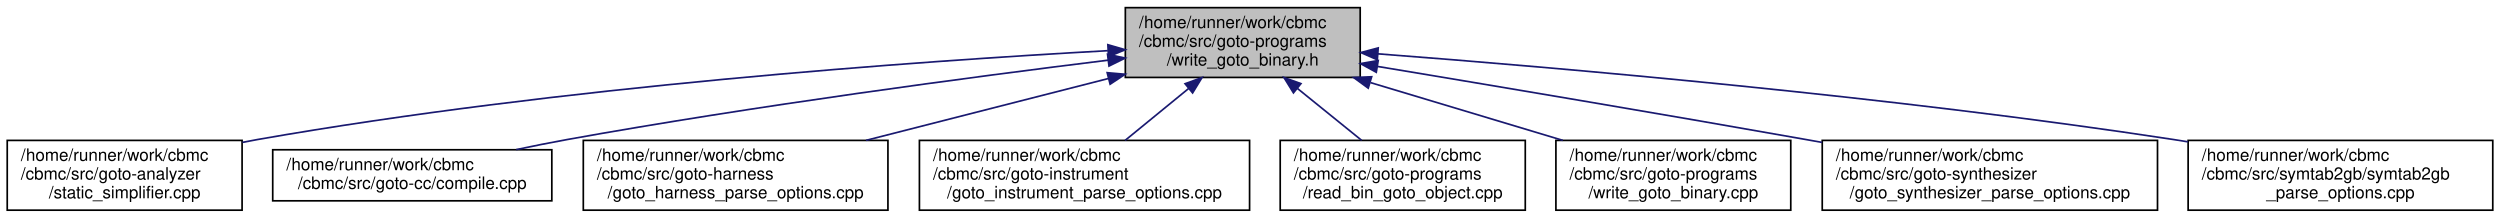
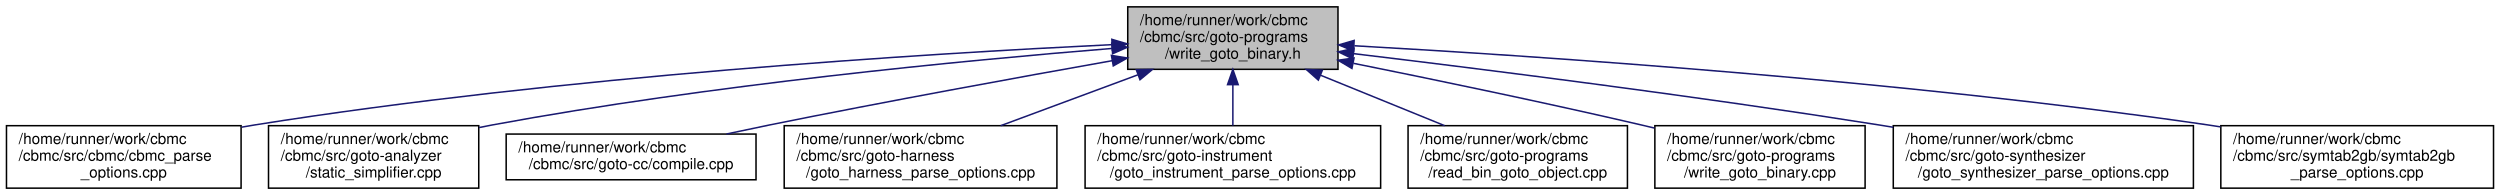
- <svg xmlns="http://www.w3.org/2000/svg" xmlns:xlink="http://www.w3.org/1999/xlink" width="1469pt" height="128pt" viewBox="0.00 0.00 1468.50 128.00">
+ <svg xmlns="http://www.w3.org/2000/svg" xmlns:xlink="http://www.w3.org/1999/xlink" width="1641pt" height="128pt" viewBox="0.00 0.00 1640.50 128.00">
  <g id="graph0" class="graph" transform="scale(1 1) rotate(0) translate(4 124)">
    <g id="node1" class="node">
      <g id="a_node1">
        <a xlink:title="Write GOTO binaries.">
-           <polygon fill="#bfbfbf" stroke="black" points="657,-78.5 657,-119.5 795,-119.5 795,-78.5 657,-78.5" />
-           <text text-anchor="start" x="665" y="-107.5" font-family="Helvetica,sans-Serif" font-size="10.00">/home/runner/work/cbmc</text>
-           <text text-anchor="start" x="665" y="-96.5" font-family="Helvetica,sans-Serif" font-size="10.00">/cbmc/src/goto-programs</text>
-           <text text-anchor="middle" x="726" y="-85.5" font-family="Helvetica,sans-Serif" font-size="10.00">/write_goto_binary.h</text>
+           <polygon fill="#bfbfbf" stroke="black" points="736,-78.5 736,-119.5 874,-119.5 874,-78.5 736,-78.5" />
+           <text text-anchor="start" x="744" y="-107.5" font-family="Helvetica,sans-Serif" font-size="10.00">/home/runner/work/cbmc</text>
+           <text text-anchor="start" x="744" y="-96.5" font-family="Helvetica,sans-Serif" font-size="10.00">/cbmc/src/goto-programs</text>
+           <text text-anchor="middle" x="805" y="-85.5" font-family="Helvetica,sans-Serif" font-size="10.00">/write_goto_binary.h</text>
        </a>
      </g>
    </g>
    <g id="node2" class="node">
      <g id="a_node2">
-         <a xlink:href="static__simplifier_8cpp.html" target="_top" xlink:title=" ">
-           <polygon fill="none" stroke="black" points="0,-0.5 0,-41.5 138,-41.5 138,-0.5 0,-0.5" />
+         <a xlink:href="cbmc__parse__options_8cpp.html" target="_top" xlink:title="CBMC Command Line Option Processing.">
+           <polygon fill="none" stroke="black" points="0,-0.5 0,-41.5 154,-41.5 154,-0.5 0,-0.5" />
          <text text-anchor="start" x="8" y="-29.5" font-family="Helvetica,sans-Serif" font-size="10.00">/home/runner/work/cbmc</text>
-           <text text-anchor="start" x="8" y="-18.5" font-family="Helvetica,sans-Serif" font-size="10.00">/cbmc/src/goto-analyzer</text>
-           <text text-anchor="middle" x="69" y="-7.5" font-family="Helvetica,sans-Serif" font-size="10.00">/static_simplifier.cpp</text>
+           <text text-anchor="start" x="8" y="-18.5" font-family="Helvetica,sans-Serif" font-size="10.00">/cbmc/src/cbmc/cbmc_parse</text>
+           <text text-anchor="middle" x="77" y="-7.5" font-family="Helvetica,sans-Serif" font-size="10.00">_options.cpp</text>
        </a>
      </g>
    </g>
    <g id="edge1" class="edge">
-       <path fill="none" stroke="midnightblue" d="M646.71,-94.22C534.69,-88 324,-73.06 147,-42 144.11,-41.49 141.17,-40.93 138.2,-40.34" />
-       <polygon fill="midnightblue" stroke="midnightblue" points="646.73,-97.73 656.91,-94.78 647.11,-90.74 646.73,-97.73" />
+       <path fill="none" stroke="midnightblue" d="M725.38,-94.68C603.61,-88.79 364.04,-73.98 163,-42 160.12,-41.54 157.2,-41.04 154.25,-40.51" />
+       <polygon fill="midnightblue" stroke="midnightblue" points="725.57,-98.19 735.73,-95.17 725.91,-91.2 725.57,-98.19" />
    </g>
    <g id="node3" class="node">
      <g id="a_node3">
-         <a xlink:href="compile_8cpp.html" target="_top" xlink:title="Compile and link source and object files.">
-           <polygon fill="none" stroke="black" points="156,-6 156,-36 320,-36 320,-6 156,-6" />
-           <text text-anchor="start" x="164" y="-24" font-family="Helvetica,sans-Serif" font-size="10.00">/home/runner/work/cbmc</text>
-           <text text-anchor="middle" x="238" y="-13" font-family="Helvetica,sans-Serif" font-size="10.00">/cbmc/src/goto-cc/compile.cpp</text>
+         <a xlink:href="static__simplifier_8cpp.html" target="_top" xlink:title=" ">
+           <polygon fill="none" stroke="black" points="172,-0.5 172,-41.5 310,-41.5 310,-0.5 172,-0.5" />
+           <text text-anchor="start" x="180" y="-29.5" font-family="Helvetica,sans-Serif" font-size="10.00">/home/runner/work/cbmc</text>
+           <text text-anchor="start" x="180" y="-18.5" font-family="Helvetica,sans-Serif" font-size="10.00">/cbmc/src/goto-analyzer</text>
+           <text text-anchor="middle" x="241" y="-7.5" font-family="Helvetica,sans-Serif" font-size="10.00">/static_simplifier.cpp</text>
        </a>
      </g>
    </g>
    <g id="edge2" class="edge">
-       <path fill="none" stroke="midnightblue" d="M646.85,-88.64C566.52,-78.72 438.71,-61.76 329,-42 319.29,-40.25 309.04,-38.2 299.06,-36.09" />
-       <polygon fill="midnightblue" stroke="midnightblue" points="646.54,-92.13 656.89,-89.87 647.4,-85.18 646.54,-92.13" />
+       <path fill="none" stroke="midnightblue" d="M725.76,-92.21C629.15,-84.38 461.17,-68.29 319,-42 316.11,-41.47 313.18,-40.89 310.21,-40.27" />
+       <polygon fill="midnightblue" stroke="midnightblue" points="725.5,-95.7 735.75,-93.01 726.06,-88.72 725.5,-95.7" />
    </g>
    <g id="node4" class="node">
      <g id="a_node4">
-         <a xlink:href="goto__harness__parse__options_8cpp.html" target="_top" xlink:title=" ">
-           <polygon fill="none" stroke="black" points="338.5,-0.5 338.5,-41.5 517.5,-41.5 517.5,-0.5 338.5,-0.5" />
-           <text text-anchor="start" x="346.5" y="-29.5" font-family="Helvetica,sans-Serif" font-size="10.00">/home/runner/work/cbmc</text>
-           <text text-anchor="start" x="346.5" y="-18.5" font-family="Helvetica,sans-Serif" font-size="10.00">/cbmc/src/goto-harness</text>
-           <text text-anchor="middle" x="428" y="-7.5" font-family="Helvetica,sans-Serif" font-size="10.00">/goto_harness_parse_options.cpp</text>
+         <a xlink:href="compile_8cpp.html" target="_top" xlink:title="Compile and link source and object files.">
+           <polygon fill="none" stroke="black" points="328,-6 328,-36 492,-36 492,-6 328,-6" />
+           <text text-anchor="start" x="336" y="-24" font-family="Helvetica,sans-Serif" font-size="10.00">/home/runner/work/cbmc</text>
+           <text text-anchor="middle" x="410" y="-13" font-family="Helvetica,sans-Serif" font-size="10.00">/cbmc/src/goto-cc/compile.cpp</text>
        </a>
      </g>
    </g>
    <g id="edge3" class="edge">
-       <path fill="none" stroke="midnightblue" d="M647.07,-77.87C602.99,-66.63 548.3,-52.68 504.6,-41.53" />
-       <polygon fill="midnightblue" stroke="midnightblue" points="646.33,-81.29 656.88,-80.37 648.06,-74.51 646.33,-81.29" />
+       <path fill="none" stroke="midnightblue" d="M725.74,-84.16C664.31,-73.26 577.12,-57.37 501,-42 491.8,-40.14 482.1,-38.1 472.6,-36.05" />
+       <polygon fill="midnightblue" stroke="midnightblue" points="725.29,-87.64 735.75,-85.94 726.51,-80.75 725.29,-87.64" />
    </g>
    <g id="node5" class="node">
      <g id="a_node5">
-         <a xlink:href="goto__instrument__parse__options_8cpp.html" target="_top" xlink:title="Main Module.">
-           <polygon fill="none" stroke="black" points="536,-0.5 536,-41.5 730,-41.5 730,-0.5 536,-0.5" />
-           <text text-anchor="start" x="544" y="-29.5" font-family="Helvetica,sans-Serif" font-size="10.00">/home/runner/work/cbmc</text>
-           <text text-anchor="start" x="544" y="-18.5" font-family="Helvetica,sans-Serif" font-size="10.00">/cbmc/src/goto-instrument</text>
-           <text text-anchor="middle" x="633" y="-7.5" font-family="Helvetica,sans-Serif" font-size="10.00">/goto_instrument_parse_options.cpp</text>
+         <a xlink:href="goto__harness__parse__options_8cpp.html" target="_top" xlink:title=" ">
+           <polygon fill="none" stroke="black" points="510.5,-0.5 510.5,-41.5 689.5,-41.5 689.5,-0.5 510.5,-0.5" />
+           <text text-anchor="start" x="518.5" y="-29.5" font-family="Helvetica,sans-Serif" font-size="10.00">/home/runner/work/cbmc</text>
+           <text text-anchor="start" x="518.5" y="-18.5" font-family="Helvetica,sans-Serif" font-size="10.00">/cbmc/src/goto-harness</text>
+           <text text-anchor="middle" x="600" y="-7.5" font-family="Helvetica,sans-Serif" font-size="10.00">/goto_harness_parse_options.cpp</text>
        </a>
      </g>
    </g>
    <g id="edge4" class="edge">
-       <path fill="none" stroke="midnightblue" d="M694.26,-72.06C682.02,-62.06 668.25,-50.8 656.87,-41.51" />
-       <polygon fill="midnightblue" stroke="midnightblue" points="692.09,-74.81 702.05,-78.43 696.52,-69.39 692.09,-74.81" />
+       <path fill="none" stroke="midnightblue" d="M742.66,-74.89C713.88,-64.22 680.09,-51.69 652.61,-41.51" />
+       <polygon fill="midnightblue" stroke="midnightblue" points="741.61,-78.23 752.21,-78.43 744.05,-71.67 741.61,-78.23" />
    </g>
    <g id="node6" class="node">
      <g id="a_node6">
-         <a xlink:href="read__bin__goto__object_8cpp.html" target="_top" xlink:title="Read goto object files.">
-           <polygon fill="none" stroke="black" points="748,-0.5 748,-41.5 892,-41.5 892,-0.5 748,-0.5" />
-           <text text-anchor="start" x="756" y="-29.5" font-family="Helvetica,sans-Serif" font-size="10.00">/home/runner/work/cbmc</text>
-           <text text-anchor="start" x="756" y="-18.5" font-family="Helvetica,sans-Serif" font-size="10.00">/cbmc/src/goto-programs</text>
-           <text text-anchor="middle" x="820" y="-7.5" font-family="Helvetica,sans-Serif" font-size="10.00">/read_bin_goto_object.cpp</text>
+         <a xlink:href="goto__instrument__parse__options_8cpp.html" target="_top" xlink:title="Main Module.">
+           <polygon fill="none" stroke="black" points="708,-0.5 708,-41.5 902,-41.5 902,-0.5 708,-0.5" />
+           <text text-anchor="start" x="716" y="-29.5" font-family="Helvetica,sans-Serif" font-size="10.00">/home/runner/work/cbmc</text>
+           <text text-anchor="start" x="716" y="-18.5" font-family="Helvetica,sans-Serif" font-size="10.00">/cbmc/src/goto-instrument</text>
+           <text text-anchor="middle" x="805" y="-7.5" font-family="Helvetica,sans-Serif" font-size="10.00">/goto_instrument_parse_options.cpp</text>
        </a>
      </g>
    </g>
    <g id="edge5" class="edge">
-       <path fill="none" stroke="midnightblue" d="M758.08,-72.06C770.46,-62.06 784.37,-50.8 795.87,-41.51" />
-       <polygon fill="midnightblue" stroke="midnightblue" points="755.78,-69.42 750.21,-78.43 760.18,-74.86 755.78,-69.42" />
+       <path fill="none" stroke="midnightblue" d="M805,-68.3C805,-59.3 805,-49.65 805,-41.51" />
+       <polygon fill="midnightblue" stroke="midnightblue" points="801.5,-68.43 805,-78.43 808.5,-68.43 801.5,-68.43" />
    </g>
    <g id="node7" class="node">
      <g id="a_node7">
-         <a xlink:href="write__goto__binary_8cpp.html" target="_top" xlink:title="Write GOTO binaries.">
-           <polygon fill="none" stroke="black" points="910,-0.5 910,-41.5 1048,-41.5 1048,-0.5 910,-0.5" />
-           <text text-anchor="start" x="918" y="-29.5" font-family="Helvetica,sans-Serif" font-size="10.00">/home/runner/work/cbmc</text>
-           <text text-anchor="start" x="918" y="-18.5" font-family="Helvetica,sans-Serif" font-size="10.00">/cbmc/src/goto-programs</text>
-           <text text-anchor="middle" x="979" y="-7.5" font-family="Helvetica,sans-Serif" font-size="10.00">/write_goto_binary.cpp</text>
+         <a xlink:href="read__bin__goto__object_8cpp.html" target="_top" xlink:title="Read goto object files.">
+           <polygon fill="none" stroke="black" points="920,-0.5 920,-41.5 1064,-41.5 1064,-0.5 920,-0.5" />
+           <text text-anchor="start" x="928" y="-29.5" font-family="Helvetica,sans-Serif" font-size="10.00">/home/runner/work/cbmc</text>
+           <text text-anchor="start" x="928" y="-18.5" font-family="Helvetica,sans-Serif" font-size="10.00">/cbmc/src/goto-programs</text>
+           <text text-anchor="middle" x="992" y="-7.5" font-family="Helvetica,sans-Serif" font-size="10.00">/read_bin_goto_object.cpp</text>
        </a>
      </g>
    </g>
    <g id="edge6" class="edge">
-       <path fill="none" stroke="midnightblue" d="M801.09,-75.44C837,-64.66 879.57,-51.87 914.07,-41.51" />
-       <polygon fill="midnightblue" stroke="midnightblue" points="799.72,-72.2 791.15,-78.43 801.74,-78.9 799.72,-72.2" />
+       <path fill="none" stroke="midnightblue" d="M862.56,-74.61C888.66,-64 919.16,-51.6 944.01,-41.51" />
+       <polygon fill="midnightblue" stroke="midnightblue" points="861.1,-71.42 853.16,-78.43 863.74,-77.91 861.1,-71.42" />
    </g>
    <g id="node8" class="node">
      <g id="a_node8">
-         <a xlink:href="goto__synthesizer__parse__options_8cpp.html" target="_top" xlink:title="Main Module.">
-           <polygon fill="none" stroke="black" points="1066.5,-0.5 1066.5,-41.5 1263.5,-41.5 1263.5,-0.5 1066.5,-0.5" />
-           <text text-anchor="start" x="1074.5" y="-29.5" font-family="Helvetica,sans-Serif" font-size="10.00">/home/runner/work/cbmc</text>
-           <text text-anchor="start" x="1074.5" y="-18.5" font-family="Helvetica,sans-Serif" font-size="10.00">/cbmc/src/goto-synthesizer</text>
-           <text text-anchor="middle" x="1165" y="-7.5" font-family="Helvetica,sans-Serif" font-size="10.00">/goto_synthesizer_parse_options.cpp</text>
+         <a xlink:href="write__goto__binary_8cpp.html" target="_top" xlink:title="Write GOTO binaries.">
+           <polygon fill="none" stroke="black" points="1082,-0.5 1082,-41.5 1220,-41.5 1220,-0.5 1082,-0.5" />
+           <text text-anchor="start" x="1090" y="-29.5" font-family="Helvetica,sans-Serif" font-size="10.00">/home/runner/work/cbmc</text>
+           <text text-anchor="start" x="1090" y="-18.5" font-family="Helvetica,sans-Serif" font-size="10.00">/cbmc/src/goto-programs</text>
+           <text text-anchor="middle" x="1151" y="-7.5" font-family="Helvetica,sans-Serif" font-size="10.00">/write_goto_binary.cpp</text>
        </a>
      </g>
    </g>
    <g id="edge7" class="edge">
-       <path fill="none" stroke="midnightblue" d="M805.23,-84.95C872.32,-73.81 971.03,-57.23 1057,-42 1060.1,-41.45 1063.25,-40.89 1066.42,-40.32" />
-       <polygon fill="midnightblue" stroke="midnightblue" points="804.45,-81.53 795.16,-86.62 805.59,-88.44 804.45,-81.53" />
+       <path fill="none" stroke="midnightblue" d="M884.14,-82.44C937.61,-71.68 1009.72,-56.72 1073,-42 1075.86,-41.34 1078.77,-40.64 1081.72,-39.94" />
+       <polygon fill="midnightblue" stroke="midnightblue" points="883.16,-79.06 874.04,-84.46 884.53,-85.93 883.16,-79.06" />
    </g>
    <g id="node9" class="node">
      <g id="a_node9">
-         <a xlink:href="symtab2gb__parse__options_8cpp.html" target="_top" xlink:title=" ">
-           <polygon fill="none" stroke="black" points="1281.5,-0.5 1281.5,-41.5 1460.5,-41.5 1460.5,-0.5 1281.5,-0.5" />
-           <text text-anchor="start" x="1289.5" y="-29.5" font-family="Helvetica,sans-Serif" font-size="10.00">/home/runner/work/cbmc</text>
-           <text text-anchor="start" x="1289.5" y="-18.5" font-family="Helvetica,sans-Serif" font-size="10.00">/cbmc/src/symtab2gb/symtab2gb</text>
-           <text text-anchor="middle" x="1371" y="-7.5" font-family="Helvetica,sans-Serif" font-size="10.00">_parse_options.cpp</text>
+         <a xlink:href="goto__synthesizer__parse__options_8cpp.html" target="_top" xlink:title="Main Module.">
+           <polygon fill="none" stroke="black" points="1238.5,-0.5 1238.5,-41.5 1435.5,-41.5 1435.5,-0.5 1238.5,-0.5" />
+           <text text-anchor="start" x="1246.5" y="-29.5" font-family="Helvetica,sans-Serif" font-size="10.00">/home/runner/work/cbmc</text>
+           <text text-anchor="start" x="1246.5" y="-18.5" font-family="Helvetica,sans-Serif" font-size="10.00">/cbmc/src/goto-synthesizer</text>
+           <text text-anchor="middle" x="1337" y="-7.5" font-family="Helvetica,sans-Serif" font-size="10.00">/goto_synthesizer_parse_options.cpp</text>
        </a>
      </g>
    </g>
    <g id="edge8" class="edge">
-       <path fill="none" stroke="midnightblue" d="M805.4,-92.36C912.12,-84.21 1107.54,-67.29 1273,-42 1275.75,-41.58 1278.53,-41.13 1281.34,-40.67" />
-       <polygon fill="midnightblue" stroke="midnightblue" points="805.07,-88.87 795.36,-93.12 805.59,-95.85 805.07,-88.87" />
+       <path fill="none" stroke="midnightblue" d="M884.32,-88.77C969.64,-78.55 1109.2,-60.99 1229,-42 1232.11,-41.51 1235.26,-41 1238.45,-40.47" />
+       <polygon fill="midnightblue" stroke="midnightblue" points="883.71,-85.32 874.19,-89.98 884.54,-92.27 883.71,-85.32" />
+     </g>
+     <g id="node10" class="node">
+       <g id="a_node10">
+         <a xlink:href="symtab2gb__parse__options_8cpp.html" target="_top" xlink:title=" ">
+           <polygon fill="none" stroke="black" points="1453.5,-0.5 1453.5,-41.5 1632.5,-41.5 1632.5,-0.5 1453.5,-0.5" />
+           <text text-anchor="start" x="1461.5" y="-29.5" font-family="Helvetica,sans-Serif" font-size="10.00">/home/runner/work/cbmc</text>
+           <text text-anchor="start" x="1461.5" y="-18.5" font-family="Helvetica,sans-Serif" font-size="10.00">/cbmc/src/symtab2gb/symtab2gb</text>
+           <text text-anchor="middle" x="1543" y="-7.5" font-family="Helvetica,sans-Serif" font-size="10.00">_parse_options.cpp</text>
+         </a>
+       </g>
+     </g>
+     <g id="edge9" class="edge">
+       <path fill="none" stroke="midnightblue" d="M884.75,-93.95C1006.16,-87.13 1244.44,-71.14 1445,-42 1447.75,-41.6 1450.54,-41.17 1453.35,-40.72" />
+       <polygon fill="midnightblue" stroke="midnightblue" points="884.23,-90.48 874.44,-94.52 884.61,-97.46 884.23,-90.48" />
    </g>
  </g>
</svg>
